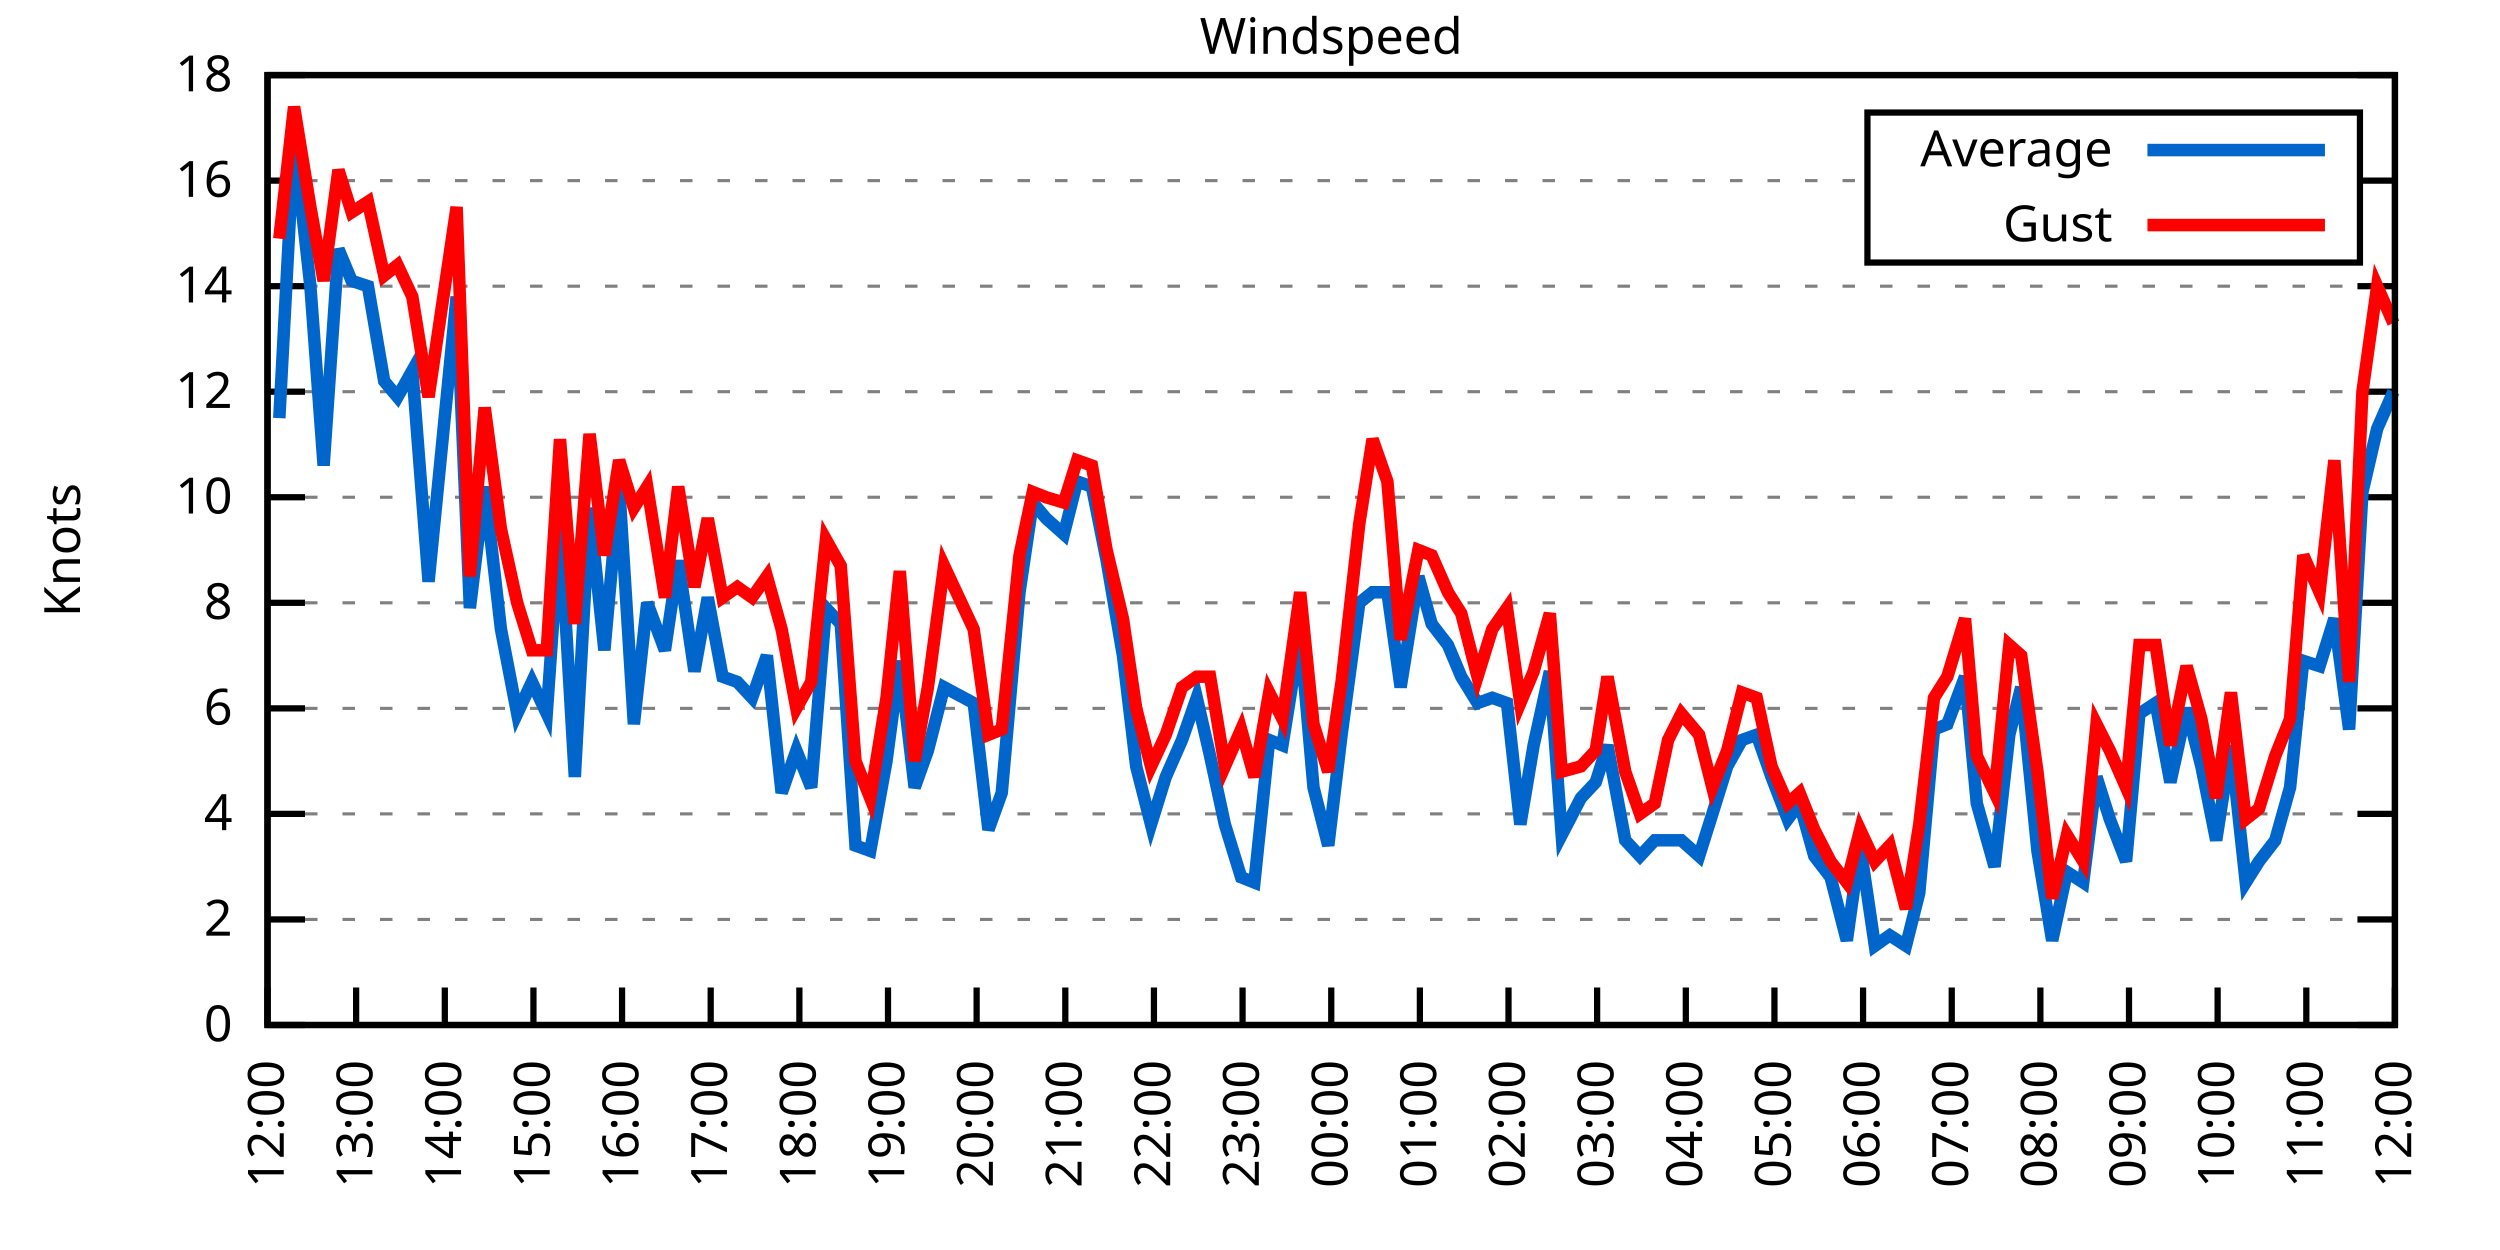
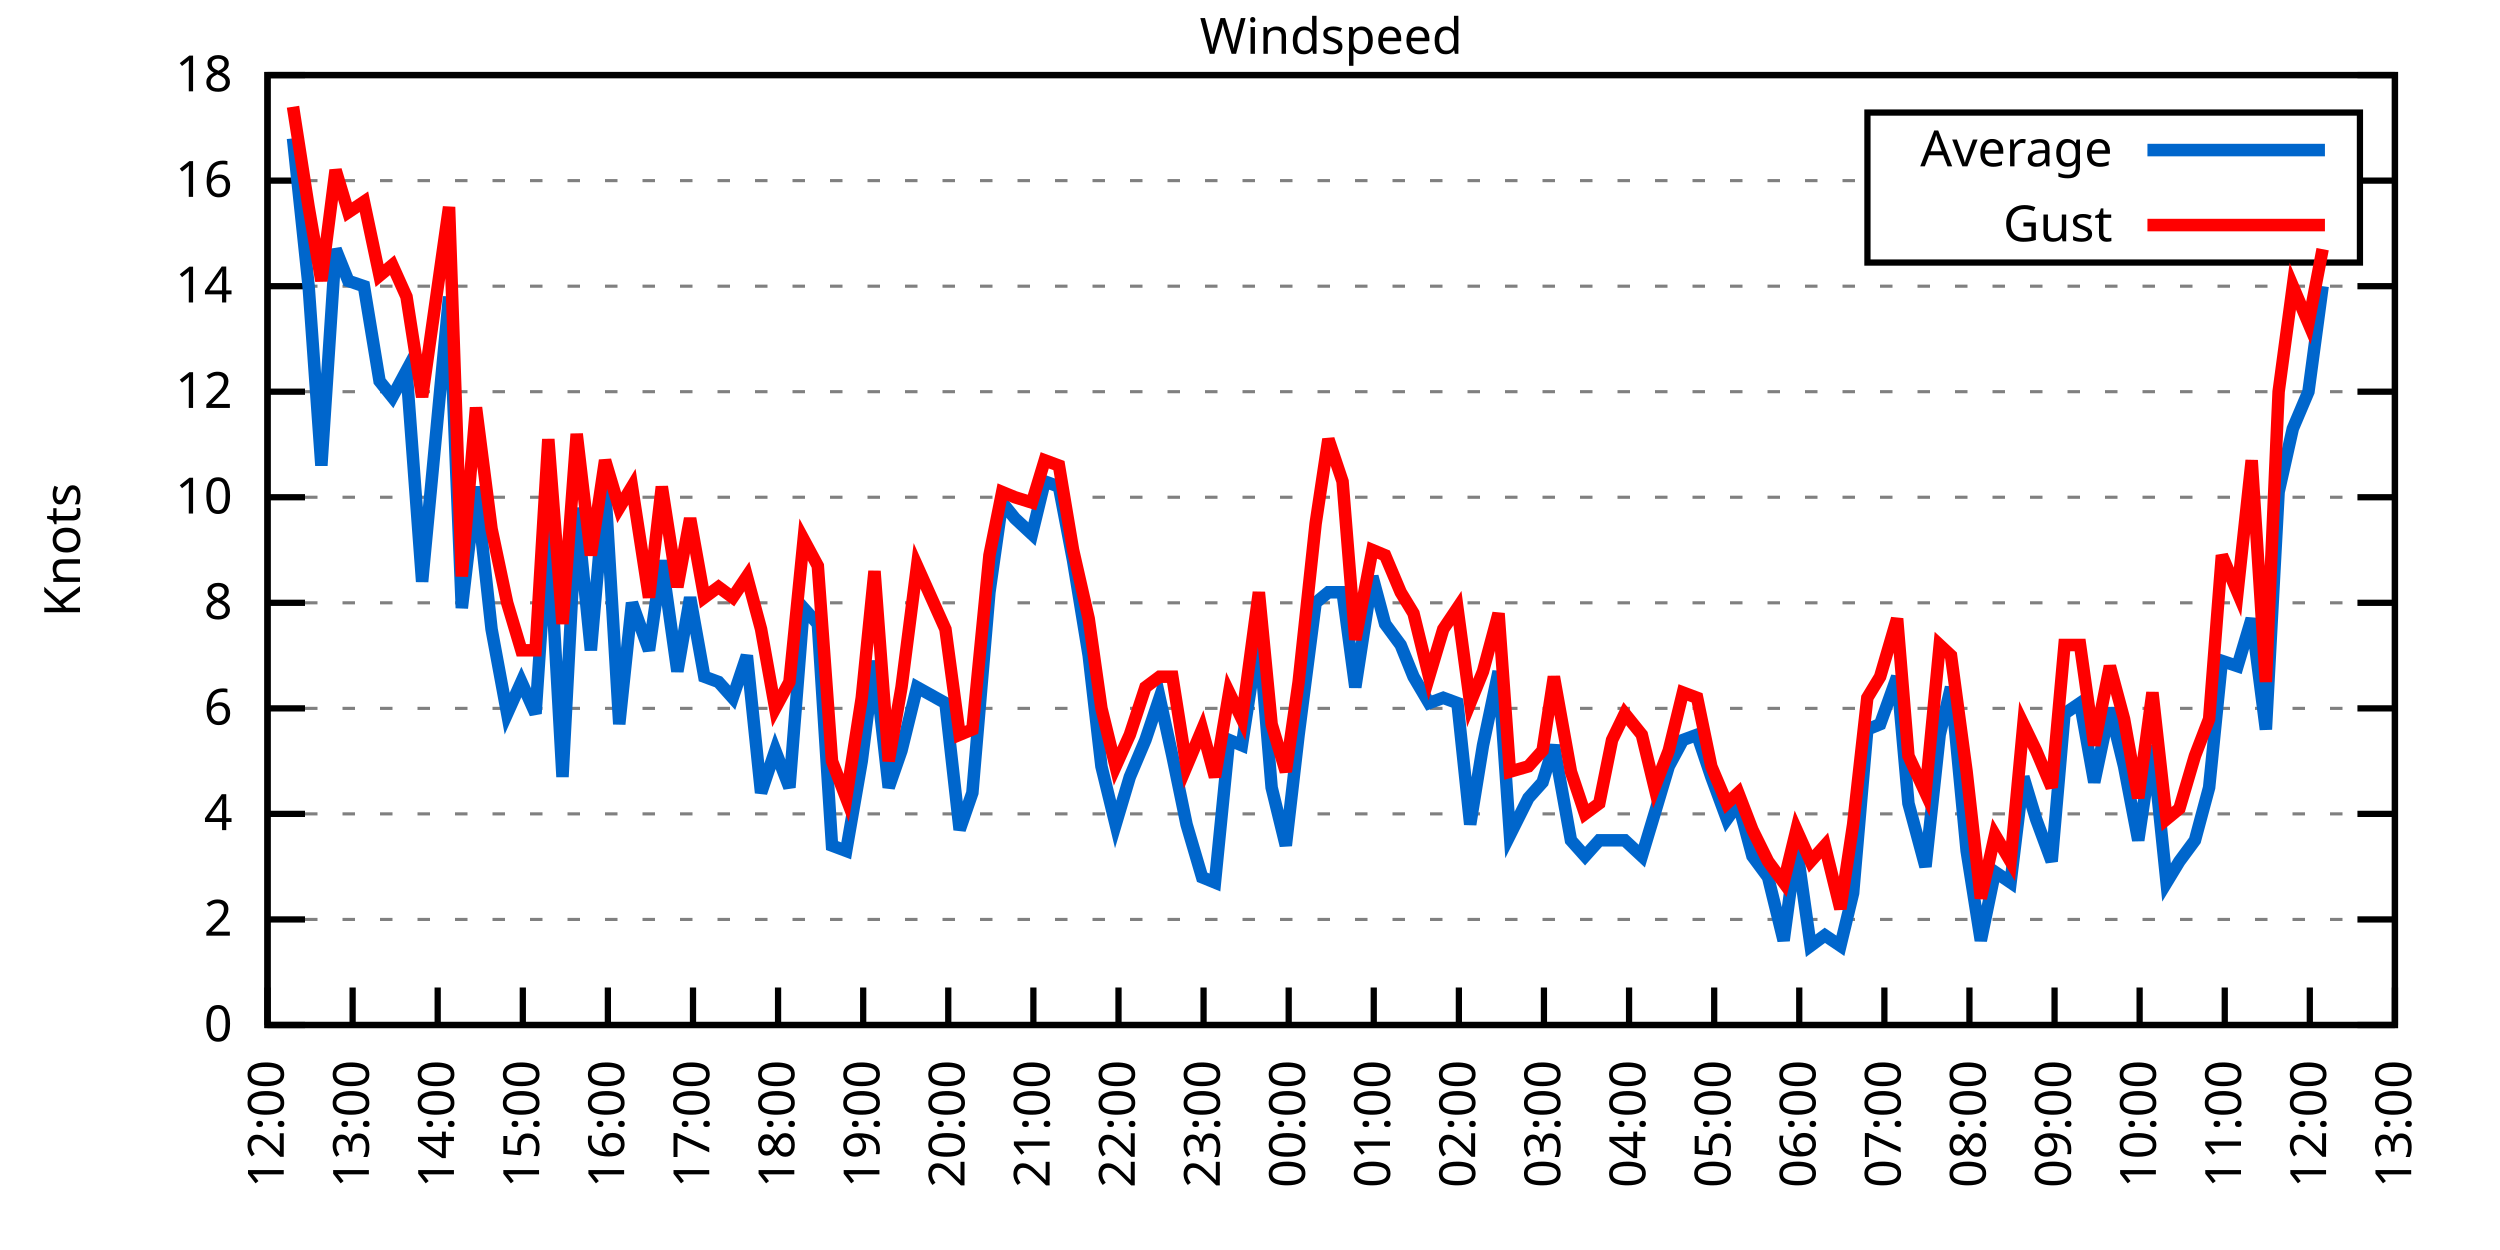
<svg xmlns="http://www.w3.org/2000/svg" xmlns:xlink="http://www.w3.org/1999/xlink" width="400" height="200" viewBox="0 0 400 200">
  <g id="gnuplot_canvas">
    <rect x="0" y="0" width="400" height="200" fill="none" />
    <defs>
      <circle id="gpDot" r="0.5" stroke-width="0.5" stroke="currentColor" />
      <path id="gpPt0" stroke-width="0.333" stroke="currentColor" d="M-1,0 h2 M0,-1 v2" />
      <path id="gpPt1" stroke-width="0.333" stroke="currentColor" d="M-1,-1 L1,1 M1,-1 L-1,1" />
      <path id="gpPt2" stroke-width="0.333" stroke="currentColor" d="M-1,0 L1,0 M0,-1 L0,1 M-1,-1 L1,1 M-1,1 L1,-1" />
      <rect id="gpPt3" stroke-width="0.333" stroke="currentColor" x="-1" y="-1" width="2" height="2" />
      <rect id="gpPt4" stroke-width="0.333" stroke="currentColor" fill="currentColor" x="-1" y="-1" width="2" height="2" />
      <circle id="gpPt5" stroke-width="0.333" stroke="currentColor" cx="0" cy="0" r="1" />
      <use xlink:href="#gpPt5" id="gpPt6" fill="currentColor" stroke="none" />
      <path id="gpPt7" stroke-width="0.333" stroke="currentColor" d="M0,-1.33 L-1.33,0.67 L1.33,0.67 z" />
      <use xlink:href="#gpPt7" id="gpPt8" fill="currentColor" stroke="none" />
      <use xlink:href="#gpPt7" id="gpPt9" stroke="currentColor" transform="rotate(180)" />
      <use xlink:href="#gpPt9" id="gpPt10" fill="currentColor" stroke="none" />
      <use xlink:href="#gpPt3" id="gpPt11" stroke="currentColor" transform="rotate(45)" />
      <use xlink:href="#gpPt11" id="gpPt12" fill="currentColor" stroke="none" />
      <path id="gpPt13" stroke-width="0.333" stroke="currentColor" d="M0,1.330 L1.265,0.411 L0.782,-1.067 L-0.782,-1.076 L-1.265,0.411 z" />
      <use xlink:href="#gpPt13" id="gpPt14" fill="currentColor" stroke="none" />
      <filter id="textbox" filterUnits="objectBoundingBox" x="0" y="0" height="1" width="1">
        <feFlood flood-color="white" flood-opacity="1" result="bgnd" />
        <feComposite in="SourceGraphic" in2="bgnd" operator="atop" />
      </filter>
      <filter id="greybox" filterUnits="objectBoundingBox" x="0" y="0" height="1" width="1">
        <feFlood flood-color="lightgrey" flood-opacity="1" result="grey" />
        <feComposite in="SourceGraphic" in2="grey" operator="atop" />
      </filter>
    </defs>
    <g fill="none" color="white" stroke="currentColor" stroke-width="1.00" stroke-linecap="butt" stroke-linejoin="miter">
</g>
    <g fill="none" color="black" stroke="currentColor" stroke-width="1.00" stroke-linecap="butt" stroke-linejoin="miter">
      <g stroke="none" shape-rendering="crispEdges">
        <polygon fill="rgb(255, 255, 255)" points="42.80,164.00 383.18,164.00 383.18,12.02 42.80,12.02 " />
      </g>
    </g>
    <g fill="none" color="black" stroke="currentColor" stroke-width="1.00" stroke-linecap="butt" stroke-linejoin="miter">
</g>
    <g fill="none" color="black" stroke="black" stroke-width="0.50" stroke-linecap="butt" stroke-linejoin="miter">
</g>
    <g fill="none" color="gray" stroke="currentColor" stroke-width="0.50" stroke-linecap="butt" stroke-linejoin="miter">
      <path stroke="gray" stroke-dasharray="2,4" class="gridline" d="M42.80,164.00 L383.19,164.00  " />
    </g>
    <g fill="none" color="gray" stroke="gray" stroke-width="1.00" stroke-linecap="butt" stroke-linejoin="miter">
</g>
    <g fill="none" color="black" stroke="currentColor" stroke-width="1.00" stroke-linecap="butt" stroke-linejoin="miter">
      <path stroke="black" d="M42.80,164.00 L48.80,164.00 M383.19,164.00 L377.19,164.00  " />
      <g transform="translate(37.20,166.60)" stroke="none" fill="black" font-family="Sans" font-size="8.00" text-anchor="end">
        <text>
          <tspan font-family="Sans"> 0</tspan>
        </text>
      </g>
    </g>
    <g fill="none" color="black" stroke="currentColor" stroke-width="1.00" stroke-linecap="butt" stroke-linejoin="miter">
</g>
    <g fill="none" color="black" stroke="black" stroke-width="0.50" stroke-linecap="butt" stroke-linejoin="miter">
</g>
    <g fill="none" color="gray" stroke="currentColor" stroke-width="0.50" stroke-linecap="butt" stroke-linejoin="miter">
      <path stroke="gray" stroke-dasharray="2,4" class="gridline" d="M42.80,147.11 L383.19,147.11  " />
    </g>
    <g fill="none" color="gray" stroke="gray" stroke-width="1.00" stroke-linecap="butt" stroke-linejoin="miter">
</g>
    <g fill="none" color="black" stroke="currentColor" stroke-width="1.00" stroke-linecap="butt" stroke-linejoin="miter">
      <path stroke="black" d="M42.80,147.11 L48.80,147.11 M383.19,147.11 L377.19,147.11  " />
      <g transform="translate(37.20,149.71)" stroke="none" fill="black" font-family="Sans" font-size="8.00" text-anchor="end">
        <text>
          <tspan font-family="Sans"> 2</tspan>
        </text>
      </g>
    </g>
    <g fill="none" color="black" stroke="currentColor" stroke-width="1.00" stroke-linecap="butt" stroke-linejoin="miter">
</g>
    <g fill="none" color="black" stroke="black" stroke-width="0.50" stroke-linecap="butt" stroke-linejoin="miter">
</g>
    <g fill="none" color="gray" stroke="currentColor" stroke-width="0.50" stroke-linecap="butt" stroke-linejoin="miter">
      <path stroke="gray" stroke-dasharray="2,4" class="gridline" d="M42.80,130.22 L383.19,130.22  " />
    </g>
    <g fill="none" color="gray" stroke="gray" stroke-width="1.00" stroke-linecap="butt" stroke-linejoin="miter">
</g>
    <g fill="none" color="black" stroke="currentColor" stroke-width="1.00" stroke-linecap="butt" stroke-linejoin="miter">
      <path stroke="black" d="M42.80,130.22 L48.80,130.22 M383.19,130.22 L377.19,130.22  " />
      <g transform="translate(37.20,132.82)" stroke="none" fill="black" font-family="Sans" font-size="8.00" text-anchor="end">
        <text>
          <tspan font-family="Sans"> 4</tspan>
        </text>
      </g>
    </g>
    <g fill="none" color="black" stroke="currentColor" stroke-width="1.00" stroke-linecap="butt" stroke-linejoin="miter">
</g>
    <g fill="none" color="black" stroke="black" stroke-width="0.50" stroke-linecap="butt" stroke-linejoin="miter">
</g>
    <g fill="none" color="gray" stroke="currentColor" stroke-width="0.50" stroke-linecap="butt" stroke-linejoin="miter">
      <path stroke="gray" stroke-dasharray="2,4" class="gridline" d="M42.80,113.34 L383.19,113.34  " />
    </g>
    <g fill="none" color="gray" stroke="gray" stroke-width="1.00" stroke-linecap="butt" stroke-linejoin="miter">
</g>
    <g fill="none" color="black" stroke="currentColor" stroke-width="1.00" stroke-linecap="butt" stroke-linejoin="miter">
      <path stroke="black" d="M42.80,113.34 L48.80,113.34 M383.19,113.34 L377.19,113.34  " />
      <g transform="translate(37.20,115.94)" stroke="none" fill="black" font-family="Sans" font-size="8.00" text-anchor="end">
        <text>
          <tspan font-family="Sans"> 6</tspan>
        </text>
      </g>
    </g>
    <g fill="none" color="black" stroke="currentColor" stroke-width="1.00" stroke-linecap="butt" stroke-linejoin="miter">
</g>
    <g fill="none" color="black" stroke="black" stroke-width="0.50" stroke-linecap="butt" stroke-linejoin="miter">
</g>
    <g fill="none" color="gray" stroke="currentColor" stroke-width="0.50" stroke-linecap="butt" stroke-linejoin="miter">
      <path stroke="gray" stroke-dasharray="2,4" class="gridline" d="M42.80,96.45 L383.19,96.45  " />
    </g>
    <g fill="none" color="gray" stroke="gray" stroke-width="1.00" stroke-linecap="butt" stroke-linejoin="miter">
</g>
    <g fill="none" color="black" stroke="currentColor" stroke-width="1.00" stroke-linecap="butt" stroke-linejoin="miter">
      <path stroke="black" d="M42.80,96.45 L48.80,96.45 M383.19,96.45 L377.19,96.45  " />
      <g transform="translate(37.20,99.05)" stroke="none" fill="black" font-family="Sans" font-size="8.00" text-anchor="end">
        <text>
          <tspan font-family="Sans"> 8</tspan>
        </text>
      </g>
    </g>
    <g fill="none" color="black" stroke="currentColor" stroke-width="1.00" stroke-linecap="butt" stroke-linejoin="miter">
</g>
    <g fill="none" color="black" stroke="black" stroke-width="0.50" stroke-linecap="butt" stroke-linejoin="miter">
</g>
    <g fill="none" color="gray" stroke="currentColor" stroke-width="0.50" stroke-linecap="butt" stroke-linejoin="miter">
      <path stroke="gray" stroke-dasharray="2,4" class="gridline" d="M42.80,79.56 L383.19,79.56  " />
    </g>
    <g fill="none" color="gray" stroke="gray" stroke-width="1.00" stroke-linecap="butt" stroke-linejoin="miter">
</g>
    <g fill="none" color="black" stroke="currentColor" stroke-width="1.00" stroke-linecap="butt" stroke-linejoin="miter">
      <path stroke="black" d="M42.80,79.56 L48.80,79.56 M383.19,79.56 L377.19,79.56  " />
      <g transform="translate(37.20,82.16)" stroke="none" fill="black" font-family="Sans" font-size="8.00" text-anchor="end">
        <text>
          <tspan font-family="Sans"> 10</tspan>
        </text>
      </g>
    </g>
    <g fill="none" color="black" stroke="currentColor" stroke-width="1.00" stroke-linecap="butt" stroke-linejoin="miter">
</g>
    <g fill="none" color="black" stroke="black" stroke-width="0.50" stroke-linecap="butt" stroke-linejoin="miter">
</g>
    <g fill="none" color="gray" stroke="currentColor" stroke-width="0.50" stroke-linecap="butt" stroke-linejoin="miter">
      <path stroke="gray" stroke-dasharray="2,4" class="gridline" d="M42.80,62.67 L383.19,62.67  " />
    </g>
    <g fill="none" color="gray" stroke="gray" stroke-width="1.00" stroke-linecap="butt" stroke-linejoin="miter">
</g>
    <g fill="none" color="black" stroke="currentColor" stroke-width="1.00" stroke-linecap="butt" stroke-linejoin="miter">
      <path stroke="black" d="M42.80,62.67 L48.80,62.67 M383.19,62.67 L377.19,62.67  " />
      <g transform="translate(37.20,65.27)" stroke="none" fill="black" font-family="Sans" font-size="8.00" text-anchor="end">
        <text>
          <tspan font-family="Sans"> 12</tspan>
        </text>
      </g>
    </g>
    <g fill="none" color="black" stroke="currentColor" stroke-width="1.00" stroke-linecap="butt" stroke-linejoin="miter">
</g>
    <g fill="none" color="black" stroke="black" stroke-width="0.50" stroke-linecap="butt" stroke-linejoin="miter">
</g>
    <g fill="none" color="gray" stroke="currentColor" stroke-width="0.50" stroke-linecap="butt" stroke-linejoin="miter">
      <path stroke="gray" stroke-dasharray="2,4" class="gridline" d="M42.80,45.79 L383.19,45.79  " />
    </g>
    <g fill="none" color="gray" stroke="gray" stroke-width="1.00" stroke-linecap="butt" stroke-linejoin="miter">
</g>
    <g fill="none" color="black" stroke="currentColor" stroke-width="1.00" stroke-linecap="butt" stroke-linejoin="miter">
      <path stroke="black" d="M42.80,45.79 L48.80,45.79 M383.19,45.79 L377.19,45.79  " />
      <g transform="translate(37.20,48.39)" stroke="none" fill="black" font-family="Sans" font-size="8.00" text-anchor="end">
        <text>
          <tspan font-family="Sans"> 14</tspan>
        </text>
      </g>
    </g>
    <g fill="none" color="black" stroke="currentColor" stroke-width="1.00" stroke-linecap="butt" stroke-linejoin="miter">
</g>
    <g fill="none" color="black" stroke="black" stroke-width="0.50" stroke-linecap="butt" stroke-linejoin="miter">
</g>
    <g fill="none" color="gray" stroke="currentColor" stroke-width="0.50" stroke-linecap="butt" stroke-linejoin="miter">
      <path stroke="gray" stroke-dasharray="2,4" class="gridline" d="M42.80,28.90 L298.79,28.90 M377.59,28.90 L383.19,28.90  " />
    </g>
    <g fill="none" color="gray" stroke="gray" stroke-width="1.00" stroke-linecap="butt" stroke-linejoin="miter">
</g>
    <g fill="none" color="black" stroke="currentColor" stroke-width="1.00" stroke-linecap="butt" stroke-linejoin="miter">
      <path stroke="black" d="M42.80,28.90 L48.80,28.90 M383.19,28.90 L377.19,28.90  " />
      <g transform="translate(37.20,31.50)" stroke="none" fill="black" font-family="Sans" font-size="8.00" text-anchor="end">
        <text>
          <tspan font-family="Sans"> 16</tspan>
        </text>
      </g>
    </g>
    <g fill="none" color="black" stroke="currentColor" stroke-width="1.00" stroke-linecap="butt" stroke-linejoin="miter">
</g>
    <g fill="none" color="black" stroke="black" stroke-width="0.50" stroke-linecap="butt" stroke-linejoin="miter">
</g>
    <g fill="none" color="gray" stroke="currentColor" stroke-width="0.50" stroke-linecap="butt" stroke-linejoin="miter">
      <path stroke="gray" stroke-dasharray="2,4" class="gridline" d="M42.80,12.01 L383.19,12.01  " />
    </g>
    <g fill="none" color="gray" stroke="gray" stroke-width="1.00" stroke-linecap="butt" stroke-linejoin="miter">
</g>
    <g fill="none" color="black" stroke="currentColor" stroke-width="1.00" stroke-linecap="butt" stroke-linejoin="miter">
      <path stroke="black" d="M42.80,12.01 L48.80,12.01 M383.19,12.01 L377.19,12.01  " />
      <g transform="translate(37.20,14.61)" stroke="none" fill="black" font-family="Sans" font-size="8.00" text-anchor="end">
        <text>
          <tspan font-family="Sans"> 18</tspan>
        </text>
      </g>
    </g>
    <g fill="none" color="black" stroke="currentColor" stroke-width="1.00" stroke-linecap="butt" stroke-linejoin="miter">
      <path stroke="black" d="M42.80,164.00 L42.80,158.00  " />
      <g transform="translate(45.40,169.60) rotate(270.00)" stroke="none" fill="black" font-family="Sans" font-size="8.00" text-anchor="end">
        <text>
          <tspan font-family="Sans">12:00</tspan>
        </text>
      </g>
    </g>
    <g fill="none" color="black" stroke="currentColor" stroke-width="1.00" stroke-linecap="butt" stroke-linejoin="miter">
-       <path stroke="black" d="M56.98,164.00 L56.98,158.00  " />
-       <g transform="translate(59.58,169.60) rotate(270.00)" stroke="none" fill="black" font-family="Sans" font-size="8.00" text-anchor="end">
+       <path stroke="black" d="M56.42,164.00 L56.42,158.00  " />
+       <g transform="translate(59.02,169.60) rotate(270.00)" stroke="none" fill="black" font-family="Sans" font-size="8.00" text-anchor="end">
        <text>
          <tspan font-family="Sans">13:00</tspan>
        </text>
      </g>
    </g>
    <g fill="none" color="black" stroke="currentColor" stroke-width="1.00" stroke-linecap="butt" stroke-linejoin="miter">
-       <path stroke="black" d="M71.17,164.00 L71.17,158.00  " />
-       <g transform="translate(73.77,169.60) rotate(270.00)" stroke="none" fill="black" font-family="Sans" font-size="8.00" text-anchor="end">
+       <path stroke="black" d="M70.03,164.00 L70.03,158.00  " />
+       <g transform="translate(72.63,169.60) rotate(270.00)" stroke="none" fill="black" font-family="Sans" font-size="8.00" text-anchor="end">
        <text>
          <tspan font-family="Sans">14:00</tspan>
        </text>
      </g>
    </g>
    <g fill="none" color="black" stroke="currentColor" stroke-width="1.00" stroke-linecap="butt" stroke-linejoin="miter">
-       <path stroke="black" d="M85.35,164.00 L85.35,158.00  " />
-       <g transform="translate(87.95,169.60) rotate(270.00)" stroke="none" fill="black" font-family="Sans" font-size="8.00" text-anchor="end">
+       <path stroke="black" d="M83.65,164.00 L83.65,158.00  " />
+       <g transform="translate(86.25,169.60) rotate(270.00)" stroke="none" fill="black" font-family="Sans" font-size="8.00" text-anchor="end">
        <text>
          <tspan font-family="Sans">15:00</tspan>
        </text>
      </g>
    </g>
    <g fill="none" color="black" stroke="currentColor" stroke-width="1.00" stroke-linecap="butt" stroke-linejoin="miter">
-       <path stroke="black" d="M99.53,164.00 L99.53,158.00  " />
-       <g transform="translate(102.13,169.60) rotate(270.00)" stroke="none" fill="black" font-family="Sans" font-size="8.00" text-anchor="end">
+       <path stroke="black" d="M97.26,164.00 L97.26,158.00  " />
+       <g transform="translate(99.86,169.60) rotate(270.00)" stroke="none" fill="black" font-family="Sans" font-size="8.00" text-anchor="end">
        <text>
          <tspan font-family="Sans">16:00</tspan>
        </text>
      </g>
    </g>
    <g fill="none" color="black" stroke="currentColor" stroke-width="1.00" stroke-linecap="butt" stroke-linejoin="miter">
-       <path stroke="black" d="M113.71,164.00 L113.71,158.00  " />
-       <g transform="translate(116.31,169.60) rotate(270.00)" stroke="none" fill="black" font-family="Sans" font-size="8.00" text-anchor="end">
+       <path stroke="black" d="M110.88,164.00 L110.88,158.00  " />
+       <g transform="translate(113.48,169.60) rotate(270.00)" stroke="none" fill="black" font-family="Sans" font-size="8.00" text-anchor="end">
        <text>
          <tspan font-family="Sans">17:00</tspan>
        </text>
      </g>
    </g>
    <g fill="none" color="black" stroke="currentColor" stroke-width="1.00" stroke-linecap="butt" stroke-linejoin="miter">
-       <path stroke="black" d="M127.90,164.00 L127.90,158.00  " />
-       <g transform="translate(130.50,169.60) rotate(270.00)" stroke="none" fill="black" font-family="Sans" font-size="8.00" text-anchor="end">
+       <path stroke="black" d="M124.49,164.00 L124.49,158.00  " />
+       <g transform="translate(127.09,169.60) rotate(270.00)" stroke="none" fill="black" font-family="Sans" font-size="8.00" text-anchor="end">
        <text>
          <tspan font-family="Sans">18:00</tspan>
        </text>
      </g>
    </g>
    <g fill="none" color="black" stroke="currentColor" stroke-width="1.00" stroke-linecap="butt" stroke-linejoin="miter">
-       <path stroke="black" d="M142.08,164.00 L142.08,158.00  " />
-       <g transform="translate(144.68,169.60) rotate(270.00)" stroke="none" fill="black" font-family="Sans" font-size="8.00" text-anchor="end">
+       <path stroke="black" d="M138.11,164.00 L138.11,158.00  " />
+       <g transform="translate(140.71,169.60) rotate(270.00)" stroke="none" fill="black" font-family="Sans" font-size="8.00" text-anchor="end">
        <text>
          <tspan font-family="Sans">19:00</tspan>
        </text>
      </g>
    </g>
    <g fill="none" color="black" stroke="currentColor" stroke-width="1.00" stroke-linecap="butt" stroke-linejoin="miter">
-       <path stroke="black" d="M156.26,164.00 L156.26,158.00  " />
-       <g transform="translate(158.86,169.60) rotate(270.00)" stroke="none" fill="black" font-family="Sans" font-size="8.00" text-anchor="end">
+       <path stroke="black" d="M151.72,164.00 L151.72,158.00  " />
+       <g transform="translate(154.32,169.60) rotate(270.00)" stroke="none" fill="black" font-family="Sans" font-size="8.00" text-anchor="end">
        <text>
          <tspan font-family="Sans">20:00</tspan>
        </text>
      </g>
    </g>
    <g fill="none" color="black" stroke="currentColor" stroke-width="1.00" stroke-linecap="butt" stroke-linejoin="miter">
-       <path stroke="black" d="M170.45,164.00 L170.45,158.00  " />
-       <g transform="translate(173.05,169.60) rotate(270.00)" stroke="none" fill="black" font-family="Sans" font-size="8.00" text-anchor="end">
+       <path stroke="black" d="M165.34,164.00 L165.34,158.00  " />
+       <g transform="translate(167.94,169.60) rotate(270.00)" stroke="none" fill="black" font-family="Sans" font-size="8.00" text-anchor="end">
        <text>
          <tspan font-family="Sans">21:00</tspan>
        </text>
      </g>
    </g>
    <g fill="none" color="black" stroke="currentColor" stroke-width="1.00" stroke-linecap="butt" stroke-linejoin="miter">
-       <path stroke="black" d="M184.63,164.00 L184.63,158.00  " />
-       <g transform="translate(187.23,169.60) rotate(270.00)" stroke="none" fill="black" font-family="Sans" font-size="8.00" text-anchor="end">
+       <path stroke="black" d="M178.96,164.00 L178.96,158.00  " />
+       <g transform="translate(181.56,169.60) rotate(270.00)" stroke="none" fill="black" font-family="Sans" font-size="8.00" text-anchor="end">
        <text>
          <tspan font-family="Sans">22:00</tspan>
        </text>
      </g>
    </g>
    <g fill="none" color="black" stroke="currentColor" stroke-width="1.00" stroke-linecap="butt" stroke-linejoin="miter">
-       <path stroke="black" d="M198.81,164.00 L198.81,158.00  " />
-       <g transform="translate(201.41,169.60) rotate(270.00)" stroke="none" fill="black" font-family="Sans" font-size="8.00" text-anchor="end">
+       <path stroke="black" d="M192.57,164.00 L192.57,158.00  " />
+       <g transform="translate(195.17,169.60) rotate(270.00)" stroke="none" fill="black" font-family="Sans" font-size="8.00" text-anchor="end">
        <text>
          <tspan font-family="Sans">23:00</tspan>
        </text>
      </g>
    </g>
    <g fill="none" color="black" stroke="currentColor" stroke-width="1.00" stroke-linecap="butt" stroke-linejoin="miter">
-       <path stroke="black" d="M213.00,164.00 L213.00,158.00  " />
-       <g transform="translate(215.60,169.60) rotate(270.00)" stroke="none" fill="black" font-family="Sans" font-size="8.00" text-anchor="end">
+       <path stroke="black" d="M206.19,164.00 L206.19,158.00  " />
+       <g transform="translate(208.79,169.60) rotate(270.00)" stroke="none" fill="black" font-family="Sans" font-size="8.00" text-anchor="end">
        <text>
          <tspan font-family="Sans">00:00</tspan>
        </text>
      </g>
    </g>
    <g fill="none" color="black" stroke="currentColor" stroke-width="1.00" stroke-linecap="butt" stroke-linejoin="miter">
-       <path stroke="black" d="M227.18,164.00 L227.18,158.00  " />
-       <g transform="translate(229.78,169.60) rotate(270.00)" stroke="none" fill="black" font-family="Sans" font-size="8.00" text-anchor="end">
+       <path stroke="black" d="M219.80,164.00 L219.80,158.00  " />
+       <g transform="translate(222.40,169.60) rotate(270.00)" stroke="none" fill="black" font-family="Sans" font-size="8.00" text-anchor="end">
        <text>
          <tspan font-family="Sans">01:00</tspan>
        </text>
      </g>
    </g>
    <g fill="none" color="black" stroke="currentColor" stroke-width="1.00" stroke-linecap="butt" stroke-linejoin="miter">
-       <path stroke="black" d="M241.36,164.00 L241.36,158.00  " />
-       <g transform="translate(243.96,169.60) rotate(270.00)" stroke="none" fill="black" font-family="Sans" font-size="8.00" text-anchor="end">
+       <path stroke="black" d="M233.42,164.00 L233.42,158.00  " />
+       <g transform="translate(236.02,169.60) rotate(270.00)" stroke="none" fill="black" font-family="Sans" font-size="8.00" text-anchor="end">
        <text>
          <tspan font-family="Sans">02:00</tspan>
        </text>
      </g>
    </g>
    <g fill="none" color="black" stroke="currentColor" stroke-width="1.00" stroke-linecap="butt" stroke-linejoin="miter">
-       <path stroke="black" d="M255.54,164.00 L255.54,158.00  " />
-       <g transform="translate(258.14,169.60) rotate(270.00)" stroke="none" fill="black" font-family="Sans" font-size="8.00" text-anchor="end">
+       <path stroke="black" d="M247.03,164.00 L247.03,158.00  " />
+       <g transform="translate(249.63,169.60) rotate(270.00)" stroke="none" fill="black" font-family="Sans" font-size="8.00" text-anchor="end">
        <text>
          <tspan font-family="Sans">03:00</tspan>
        </text>
      </g>
    </g>
    <g fill="none" color="black" stroke="currentColor" stroke-width="1.00" stroke-linecap="butt" stroke-linejoin="miter">
-       <path stroke="black" d="M269.73,164.00 L269.73,158.00  " />
-       <g transform="translate(272.33,169.60) rotate(270.00)" stroke="none" fill="black" font-family="Sans" font-size="8.00" text-anchor="end">
+       <path stroke="black" d="M260.65,164.00 L260.65,158.00  " />
+       <g transform="translate(263.25,169.60) rotate(270.00)" stroke="none" fill="black" font-family="Sans" font-size="8.00" text-anchor="end">
        <text>
          <tspan font-family="Sans">04:00</tspan>
        </text>
      </g>
    </g>
    <g fill="none" color="black" stroke="currentColor" stroke-width="1.00" stroke-linecap="butt" stroke-linejoin="miter">
-       <path stroke="black" d="M283.91,164.00 L283.91,158.00  " />
-       <g transform="translate(286.51,169.60) rotate(270.00)" stroke="none" fill="black" font-family="Sans" font-size="8.00" text-anchor="end">
+       <path stroke="black" d="M274.27,164.00 L274.27,158.00  " />
+       <g transform="translate(276.87,169.60) rotate(270.00)" stroke="none" fill="black" font-family="Sans" font-size="8.00" text-anchor="end">
        <text>
          <tspan font-family="Sans">05:00</tspan>
        </text>
      </g>
    </g>
    <g fill="none" color="black" stroke="currentColor" stroke-width="1.00" stroke-linecap="butt" stroke-linejoin="miter">
-       <path stroke="black" d="M298.09,164.00 L298.09,158.00  " />
-       <g transform="translate(300.69,169.60) rotate(270.00)" stroke="none" fill="black" font-family="Sans" font-size="8.00" text-anchor="end">
+       <path stroke="black" d="M287.88,164.00 L287.88,158.00  " />
+       <g transform="translate(290.48,169.60) rotate(270.00)" stroke="none" fill="black" font-family="Sans" font-size="8.00" text-anchor="end">
        <text>
          <tspan font-family="Sans">06:00</tspan>
        </text>
      </g>
    </g>
    <g fill="none" color="black" stroke="currentColor" stroke-width="1.00" stroke-linecap="butt" stroke-linejoin="miter">
-       <path stroke="black" d="M312.28,164.00 L312.28,158.00  " />
-       <g transform="translate(314.88,169.60) rotate(270.00)" stroke="none" fill="black" font-family="Sans" font-size="8.00" text-anchor="end">
+       <path stroke="black" d="M301.50,164.00 L301.50,158.00  " />
+       <g transform="translate(304.10,169.60) rotate(270.00)" stroke="none" fill="black" font-family="Sans" font-size="8.00" text-anchor="end">
        <text>
          <tspan font-family="Sans">07:00</tspan>
        </text>
      </g>
    </g>
    <g fill="none" color="black" stroke="currentColor" stroke-width="1.00" stroke-linecap="butt" stroke-linejoin="miter">
-       <path stroke="black" d="M326.46,164.00 L326.46,158.00  " />
-       <g transform="translate(329.06,169.60) rotate(270.00)" stroke="none" fill="black" font-family="Sans" font-size="8.00" text-anchor="end">
+       <path stroke="black" d="M315.11,164.00 L315.11,158.00  " />
+       <g transform="translate(317.71,169.60) rotate(270.00)" stroke="none" fill="black" font-family="Sans" font-size="8.00" text-anchor="end">
        <text>
          <tspan font-family="Sans">08:00</tspan>
        </text>
      </g>
    </g>
    <g fill="none" color="black" stroke="currentColor" stroke-width="1.00" stroke-linecap="butt" stroke-linejoin="miter">
-       <path stroke="black" d="M340.64,164.00 L340.64,158.00  " />
-       <g transform="translate(343.24,169.60) rotate(270.00)" stroke="none" fill="black" font-family="Sans" font-size="8.00" text-anchor="end">
+       <path stroke="black" d="M328.73,164.00 L328.73,158.00  " />
+       <g transform="translate(331.33,169.60) rotate(270.00)" stroke="none" fill="black" font-family="Sans" font-size="8.00" text-anchor="end">
        <text>
          <tspan font-family="Sans">09:00</tspan>
        </text>
      </g>
    </g>
    <g fill="none" color="black" stroke="currentColor" stroke-width="1.00" stroke-linecap="butt" stroke-linejoin="miter">
-       <path stroke="black" d="M354.82,164.00 L354.82,158.00  " />
-       <g transform="translate(357.42,169.60) rotate(270.00)" stroke="none" fill="black" font-family="Sans" font-size="8.00" text-anchor="end">
+       <path stroke="black" d="M342.34,164.00 L342.34,158.00  " />
+       <g transform="translate(344.94,169.60) rotate(270.00)" stroke="none" fill="black" font-family="Sans" font-size="8.00" text-anchor="end">
        <text>
          <tspan font-family="Sans">10:00</tspan>
        </text>
      </g>
    </g>
    <g fill="none" color="black" stroke="currentColor" stroke-width="1.00" stroke-linecap="butt" stroke-linejoin="miter">
-       <path stroke="black" d="M369.01,164.00 L369.01,158.00  " />
-       <g transform="translate(371.61,169.60) rotate(270.00)" stroke="none" fill="black" font-family="Sans" font-size="8.00" text-anchor="end">
+       <path stroke="black" d="M355.96,164.00 L355.96,158.00  " />
+       <g transform="translate(358.56,169.60) rotate(270.00)" stroke="none" fill="black" font-family="Sans" font-size="8.00" text-anchor="end">
        <text>
          <tspan font-family="Sans">11:00</tspan>
+         </text>
+       </g>
+     </g>
+     <g fill="none" color="black" stroke="currentColor" stroke-width="1.00" stroke-linecap="butt" stroke-linejoin="miter">
+       <path stroke="black" d="M369.57,164.00 L369.57,158.00  " />
+       <g transform="translate(372.17,169.60) rotate(270.00)" stroke="none" fill="black" font-family="Sans" font-size="8.00" text-anchor="end">
+         <text>
+           <tspan font-family="Sans">12:00</tspan>
        </text>
      </g>
    </g>
    <g fill="none" color="black" stroke="currentColor" stroke-width="1.00" stroke-linecap="butt" stroke-linejoin="miter">
      <path stroke="black" d="M383.19,164.00 L383.19,158.00  " />
      <g transform="translate(385.79,169.60) rotate(270.00)" stroke="none" fill="black" font-family="Sans" font-size="8.00" text-anchor="end">
        <text>
-           <tspan font-family="Sans">12:00</tspan>
+           <tspan font-family="Sans">13:00</tspan>
        </text>
      </g>
    </g>
    <g fill="none" color="black" stroke="currentColor" stroke-width="1.00" stroke-linecap="butt" stroke-linejoin="miter">
</g>
    <g fill="none" color="black" stroke="currentColor" stroke-width="1.00" stroke-linecap="butt" stroke-linejoin="miter">
      <path stroke="black" d="M42.80,12.01 L42.80,164.00 L383.19,164.00 L383.19,12.01 L42.80,12.01 Z  " />
    </g>
    <g fill="none" color="black" stroke="currentColor" stroke-width="1.00" stroke-linecap="butt" stroke-linejoin="miter">
</g>
    <g fill="none" color="black" stroke="currentColor" stroke-width="1.00" stroke-linecap="butt" stroke-linejoin="miter">
      <path stroke="black" d="M298.79,42.01 L298.79,18.01 L377.59,18.01 L377.59,42.01 L298.79,42.01 Z  " />
    </g>
    <g id="Windspeed_plot_1">
      <g fill="none" color="white" stroke="black" stroke-width="2.00" stroke-linecap="butt" stroke-linejoin="miter">
</g>
      <g fill="none" color="black" stroke="currentColor" stroke-width="2.00" stroke-linecap="butt" stroke-linejoin="miter">
        <g transform="translate(337.99,26.61)" stroke="none" fill="black" font-family="Sans" font-size="8.00" text-anchor="end">
          <text>
            <tspan font-family="Sans">Average</tspan>
          </text>
        </g>
      </g>
      <g fill="none" color="black" stroke="currentColor" stroke-width="2.00" stroke-linecap="butt" stroke-linejoin="miter">
-         <path stroke="rgb(  0, 102, 204)" d="M343.59,24.01 L371.99,24.01 M44.69,66.90 L47.05,22.14 L49.66,45.79 L51.78,74.49 L54.15,39.87 L56.27,44.94   L58.87,45.79 L61.47,60.98 L63.60,63.52 L65.97,59.30 L68.57,93.07 L73.06,47.47 L75.18,97.29 L77.55,77.87   L80.15,100.67 L82.75,114.18 L85.11,109.11 L87.48,114.18 L89.60,83.78 L91.97,124.31 L94.33,81.25 L96.70,104.05   L99.06,77.87 L101.42,115.87 L103.55,96.45 L106.39,104.05 L108.51,89.69 L111.11,107.43 L113.24,95.60 L115.61,108.27   L117.97,109.11 L120.33,111.65 L122.70,104.89 L125.06,126.85 L127.42,120.09 L129.79,126.00 L132.15,97.29 L134.52,99.83   L136.88,135.29 L139.24,136.14 L141.84,121.78 L143.97,105.74 L146.34,126.00 L148.46,120.09 L151.06,109.96 L155.79,112.49   L158.15,132.76 L160.28,126.85 L163.12,94.76 L165.25,80.41 L167.37,82.94 L170.21,85.47 L172.34,77.03 L174.70,77.87   L177.06,89.69 L179.67,104.89 L181.79,122.62 L184.16,131.91 L186.52,124.31 L189.12,118.40 L191.48,111.65 L193.61,120.94   L195.98,131.91 L198.58,140.36 L200.70,141.20 L203.07,118.40 L205.19,119.25 L208.03,101.52 L210.16,126.00 L212.52,135.29   L214.65,117.56 L217.49,96.45 L219.61,94.76 L221.98,94.76 L224.10,109.96 L226.94,92.23 L229.07,99.83 L231.67,103.20   L233.80,108.27 L236.40,112.49 L238.76,111.65 L241.12,112.49 L243.25,131.91 L245.38,119.25 L247.98,107.43 L249.87,133.60   L252.94,127.69 L255.31,125.16 L257.20,119.25 L260.04,134.45 L262.40,136.98 L264.76,134.45 L266.89,134.45 L269.02,134.45   L271.85,136.98 L273.98,130.22 L276.35,122.62 L278.71,118.40 L281.07,117.56 L283.44,124.31 L286.04,131.07 L287.93,128.54   L290.29,136.98 L292.89,140.36 L295.49,150.49 L297.62,135.29 L299.98,151.33 L302.35,149.65 L304.95,151.33 L307.08,142.89   L309.44,116.71 L311.57,115.87 L314.40,108.27 L316.29,128.54 L319.13,138.67 L321.49,117.56 L323.39,109.96 L325.99,136.14   L328.35,150.49 L330.71,139.51 L333.31,141.20 L335.44,124.31 L337.57,131.07 L340.17,137.82 L342.30,114.18 L344.90,112.49   L347.26,125.16 L349.86,113.34 L352.22,122.62 L354.59,134.45 L356.95,119.25 L359.32,141.20 L361.44,137.82 L364.04,134.45   L366.41,126.00 L368.53,105.74 L371.13,106.58 L373.50,98.98 L375.86,116.71 L377.99,78.72 L380.35,68.58 L382.95,62.67    " />
+         <path stroke="rgb(  0, 102, 204)" d="M343.59,24.01 L371.99,24.01 M46.88,22.14 L49.38,45.79 L51.42,74.49 L53.69,39.87 L55.73,44.94 L58.23,45.79   L60.73,60.98 L62.77,63.52 L65.04,59.30 L67.54,93.07 L71.85,47.47 L73.89,97.29 L76.16,77.87 L78.65,100.67   L81.15,114.18 L83.42,109.11 L85.69,114.18 L87.73,83.78 L90.00,124.31 L92.27,81.25 L94.54,104.05 L96.81,77.87   L99.08,115.87 L101.12,96.45 L103.84,104.05 L105.89,89.69 L108.38,107.43 L110.42,95.60 L112.69,108.27 L114.96,109.11   L117.23,111.65 L119.50,104.89 L121.77,126.85 L124.04,120.09 L126.31,126.00 L128.58,97.29 L130.85,99.83 L133.12,135.29   L135.39,136.14 L137.88,121.78 L139.92,105.74 L142.19,126.00 L144.24,120.09 L146.73,109.96 L151.27,112.49 L153.54,132.76   L155.58,126.85 L158.31,94.76 L160.35,80.41 L162.39,82.94 L165.11,85.47 L167.16,77.03 L169.43,77.87 L171.69,89.69   L174.19,104.89 L176.23,122.62 L178.50,131.91 L180.77,124.31 L183.27,118.40 L185.54,111.65 L187.58,120.94 L189.85,131.91   L192.34,140.36 L194.39,141.20 L196.66,118.40 L198.70,119.25 L201.42,101.52 L203.46,126.00 L205.73,135.29 L207.78,117.56   L210.50,96.45 L212.54,94.76 L214.81,94.76 L216.85,109.96 L219.58,92.23 L221.62,99.83 L224.11,103.20 L226.16,108.27   L228.65,112.49 L230.92,111.65 L233.19,112.49 L235.23,131.91 L237.28,119.25 L239.77,107.43 L241.59,133.60 L244.54,127.69   L246.81,125.16 L248.62,119.25 L251.35,134.45 L253.61,136.98 L255.88,134.45 L257.93,134.45 L259.97,134.45 L262.69,136.98   L264.73,130.22 L267.00,122.62 L269.27,118.40 L271.54,117.56 L273.81,124.31 L276.31,131.07 L278.12,128.54 L280.39,136.98   L282.89,140.36 L285.38,150.49 L287.43,135.29 L289.70,151.33 L291.97,149.65 L294.46,151.33 L296.50,142.89 L298.77,116.71   L300.82,115.87 L303.54,108.27 L305.35,128.54 L308.08,138.67 L310.35,117.56 L312.16,109.96 L314.66,136.14 L316.93,150.49   L319.20,139.51 L321.69,141.20 L323.74,124.31 L325.78,131.07 L328.27,137.82 L330.32,114.18 L332.81,112.49 L335.08,125.16   L337.58,113.34 L339.85,122.62 L342.12,134.45 L344.39,119.25 L346.65,141.20 L348.70,137.82 L351.19,134.45 L353.46,126.00   L355.50,105.74 L358.00,106.58 L360.27,98.98 L362.54,116.71 L364.58,78.72 L366.85,68.58 L369.35,62.67 L371.62,45.79    " />
      </g>
    </g>
    <g id="Windspeed_plot_2">
      <g fill="none" color="black" stroke="currentColor" stroke-width="2.00" stroke-linecap="butt" stroke-linejoin="miter">
        <g transform="translate(337.99,38.61)" stroke="none" fill="black" font-family="Sans" font-size="8.00" text-anchor="end">
          <text>
            <tspan font-family="Sans">Gust</tspan>
          </text>
        </g>
      </g>
      <g fill="none" color="black" stroke="currentColor" stroke-width="2.00" stroke-linecap="butt" stroke-linejoin="miter">
-         <path stroke="rgb(255,   0,   0)" d="M343.59,36.01 L371.99,36.01 M44.69,38.19 L47.05,17.08 L49.66,33.12 L51.78,44.94 L54.15,27.21 L56.27,33.96   L58.87,32.28 L61.47,44.10 L63.60,42.41 L65.97,47.47 L68.57,63.52 L73.06,33.12 L75.18,92.23 L77.55,65.21   L80.15,84.63 L82.75,96.45 L85.11,104.05 L87.48,104.05 L89.60,70.27 L91.97,99.83 L94.33,69.43 L96.70,88.85   L99.06,73.65 L101.42,81.25 L103.55,77.87 L106.39,95.60 L108.51,77.87 L111.11,93.92 L113.24,82.94 L115.61,95.60   L117.97,93.92 L120.33,95.60 L122.70,92.23 L125.06,100.67 L127.42,113.34 L129.79,109.11 L132.15,86.32 L134.52,90.54   L136.88,121.78 L139.24,127.69 L141.84,111.65 L143.97,91.38 L146.34,121.78 L148.46,109.96 L151.06,90.54 L155.79,100.67   L158.15,117.56 L160.28,116.71 L163.12,88.85 L165.25,78.72 L167.37,79.56 L170.21,80.41 L172.34,73.65 L174.70,74.49   L177.06,88.00 L179.67,98.98 L181.79,113.34 L184.16,122.62 L186.52,117.56 L189.12,109.96 L191.48,108.27 L193.61,108.27   L195.98,122.62 L198.58,116.71 L200.70,124.31 L203.07,110.80 L205.19,115.03 L208.03,94.76 L210.16,115.87 L212.52,123.47   L214.65,109.11 L217.49,83.78 L219.61,70.27 L221.98,77.03 L224.10,102.36 L226.94,88.00 L229.07,88.85 L231.67,94.76   L233.80,98.14 L236.40,108.27 L238.76,100.67 L241.12,97.29 L243.25,112.49 L245.38,107.43 L247.98,98.14 L249.87,123.47   L252.94,122.62 L255.31,120.09 L257.20,108.27 L260.04,123.47 L262.40,130.22 L264.76,128.54 L266.89,118.40 L269.02,114.18   L271.85,117.56 L273.98,126.00 L276.35,120.09 L278.71,110.80 L281.07,111.65 L283.44,122.62 L286.04,128.54 L287.93,126.85   L290.29,132.76 L292.89,137.82 L295.49,141.20 L297.62,132.76 L299.98,137.82 L302.35,135.29 L304.95,145.42 L307.08,131.91   L309.44,111.65 L311.57,108.27 L314.40,98.98 L316.29,120.94 L319.13,126.85 L321.49,103.20 L323.39,104.89 L325.99,123.47   L328.35,143.73 L330.71,133.60 L333.31,137.82 L335.44,115.87 L337.57,120.09 L340.17,126.00 L342.30,103.20 L344.90,103.20   L347.26,119.25 L349.86,106.58 L352.22,115.03 L354.59,127.69 L356.95,110.80 L359.32,131.07 L361.44,129.38 L364.04,120.94   L366.41,115.03 L368.53,88.85 L371.13,94.76 L373.50,73.65 L375.86,109.11 L377.99,62.67 L380.35,45.79 L382.95,51.70    " />
+         <path stroke="rgb(255,   0,   0)" d="M343.59,36.01 L371.99,36.01 M46.88,17.08 L49.38,33.12 L51.42,44.94 L53.69,27.21 L55.73,33.96 L58.23,32.28   L60.73,44.10 L62.77,42.41 L65.04,47.47 L67.54,63.52 L71.85,33.12 L73.89,92.23 L76.16,65.21 L78.65,84.63   L81.15,96.45 L83.42,104.05 L85.69,104.05 L87.73,70.27 L90.00,99.83 L92.27,69.43 L94.54,88.85 L96.81,73.65   L99.08,81.25 L101.12,77.87 L103.84,95.60 L105.89,77.87 L108.38,93.92 L110.42,82.94 L112.69,95.60 L114.96,93.92   L117.23,95.60 L119.50,92.23 L121.77,100.67 L124.04,113.34 L126.31,109.11 L128.58,86.32 L130.85,90.54 L133.12,121.78   L135.39,127.69 L137.88,111.65 L139.92,91.38 L142.19,121.78 L144.24,109.96 L146.73,90.54 L151.27,100.67 L153.54,117.56   L155.58,116.71 L158.31,88.85 L160.35,78.72 L162.39,79.56 L165.11,80.41 L167.16,73.65 L169.43,74.49 L171.69,88.00   L174.19,98.98 L176.23,113.34 L178.50,122.62 L180.77,117.56 L183.27,109.96 L185.54,108.27 L187.58,108.27 L189.85,122.62   L192.34,116.71 L194.39,124.31 L196.66,110.80 L198.70,115.03 L201.42,94.76 L203.46,115.87 L205.73,123.47 L207.78,109.11   L210.50,83.78 L212.54,70.27 L214.81,77.03 L216.85,102.36 L219.58,88.00 L221.62,88.85 L224.11,94.76 L226.16,98.14   L228.65,108.27 L230.92,100.67 L233.19,97.29 L235.23,112.49 L237.28,107.43 L239.77,98.14 L241.59,123.47 L244.54,122.62   L246.81,120.09 L248.62,108.27 L251.35,123.47 L253.61,130.22 L255.88,128.54 L257.93,118.40 L259.97,114.18 L262.69,117.56   L264.73,126.00 L267.00,120.09 L269.27,110.80 L271.54,111.65 L273.81,122.62 L276.31,128.54 L278.12,126.85 L280.39,132.76   L282.89,137.82 L285.38,141.20 L287.43,132.76 L289.70,137.82 L291.97,135.29 L294.46,145.42 L296.50,131.91 L298.77,111.65   L300.82,108.27 L303.54,98.98 L305.35,120.94 L308.08,126.85 L310.35,103.20 L312.16,104.89 L314.66,123.47 L316.93,143.73   L319.20,133.60 L321.69,137.82 L323.74,115.87 L325.78,120.09 L328.27,126.00 L330.32,103.20 L332.81,103.20 L335.08,119.25   L337.58,106.58 L339.85,115.03 L342.12,127.69 L344.39,110.80 L346.65,131.07 L348.70,129.38 L351.19,120.94 L353.46,115.03   L355.50,88.85 L358.00,94.76 L360.27,73.65 L362.54,109.11 L364.58,62.67 L366.85,45.79 L369.35,51.70 L371.62,39.87    " />
      </g>
    </g>
    <g fill="none" color="black" stroke="currentColor" stroke-width="2.00" stroke-linecap="butt" stroke-linejoin="miter">
</g>
    <g fill="none" color="black" stroke="black" stroke-width="1.00" stroke-linecap="butt" stroke-linejoin="miter">
</g>
    <g fill="none" color="black" stroke="currentColor" stroke-width="1.00" stroke-linecap="butt" stroke-linejoin="miter">
      <path stroke="black" d="M42.80,12.01 L42.80,164.00 L383.19,164.00 L383.19,12.01 L42.80,12.01 Z  " />
      <g transform="translate(12.80,88.01) rotate(270.00)" stroke="none" fill="black" font-family="Sans" font-size="8.00" text-anchor="middle">
        <text>
          <tspan font-family="Sans">Knots</tspan>
        </text>
      </g>
    </g>
    <g fill="none" color="black" stroke="currentColor" stroke-width="1.00" stroke-linecap="butt" stroke-linejoin="miter">
</g>
    <g fill="none" color="black" stroke="currentColor" stroke-width="1.00" stroke-linecap="butt" stroke-linejoin="miter">
      <g transform="translate(212.99,8.61)" stroke="none" fill="black" font-family="Sans" font-size="8.00" text-anchor="middle">
        <text>
          <tspan font-family="Sans">Windspeed</tspan>
        </text>
      </g>
    </g>
    <g fill="none" color="black" stroke="currentColor" stroke-width="1.00" stroke-linecap="butt" stroke-linejoin="miter">
</g>
  </g>
</svg>
